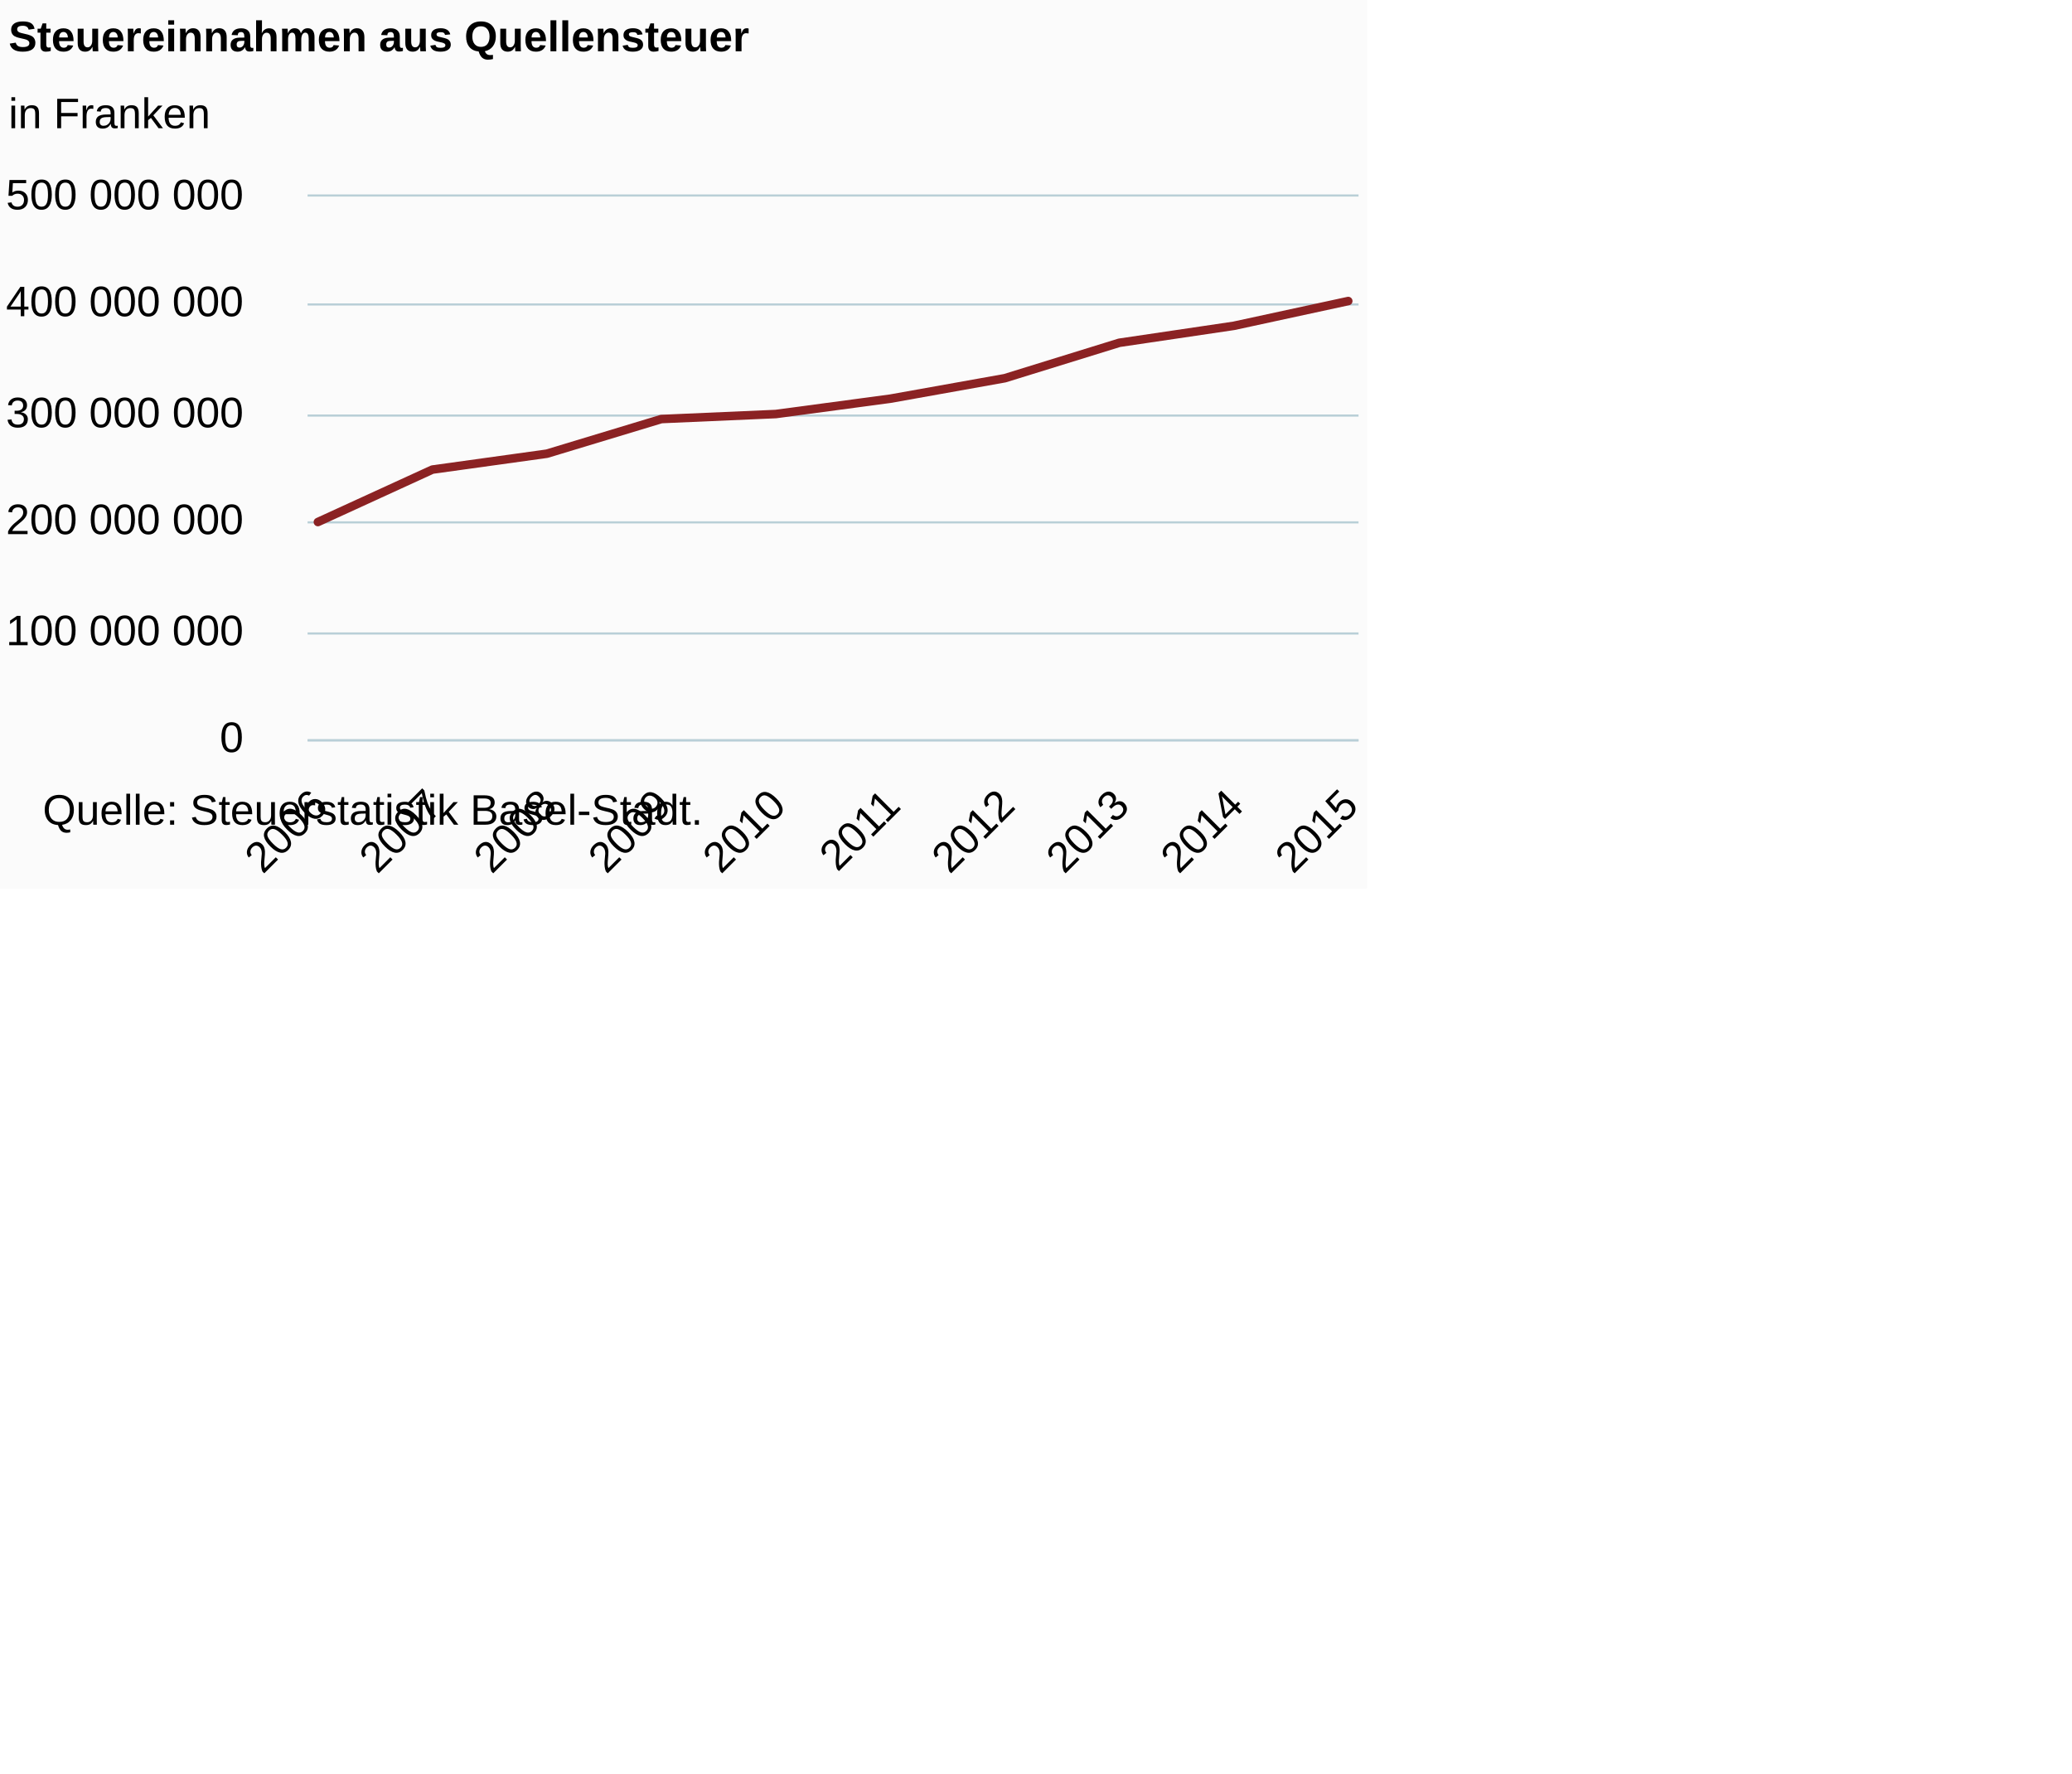
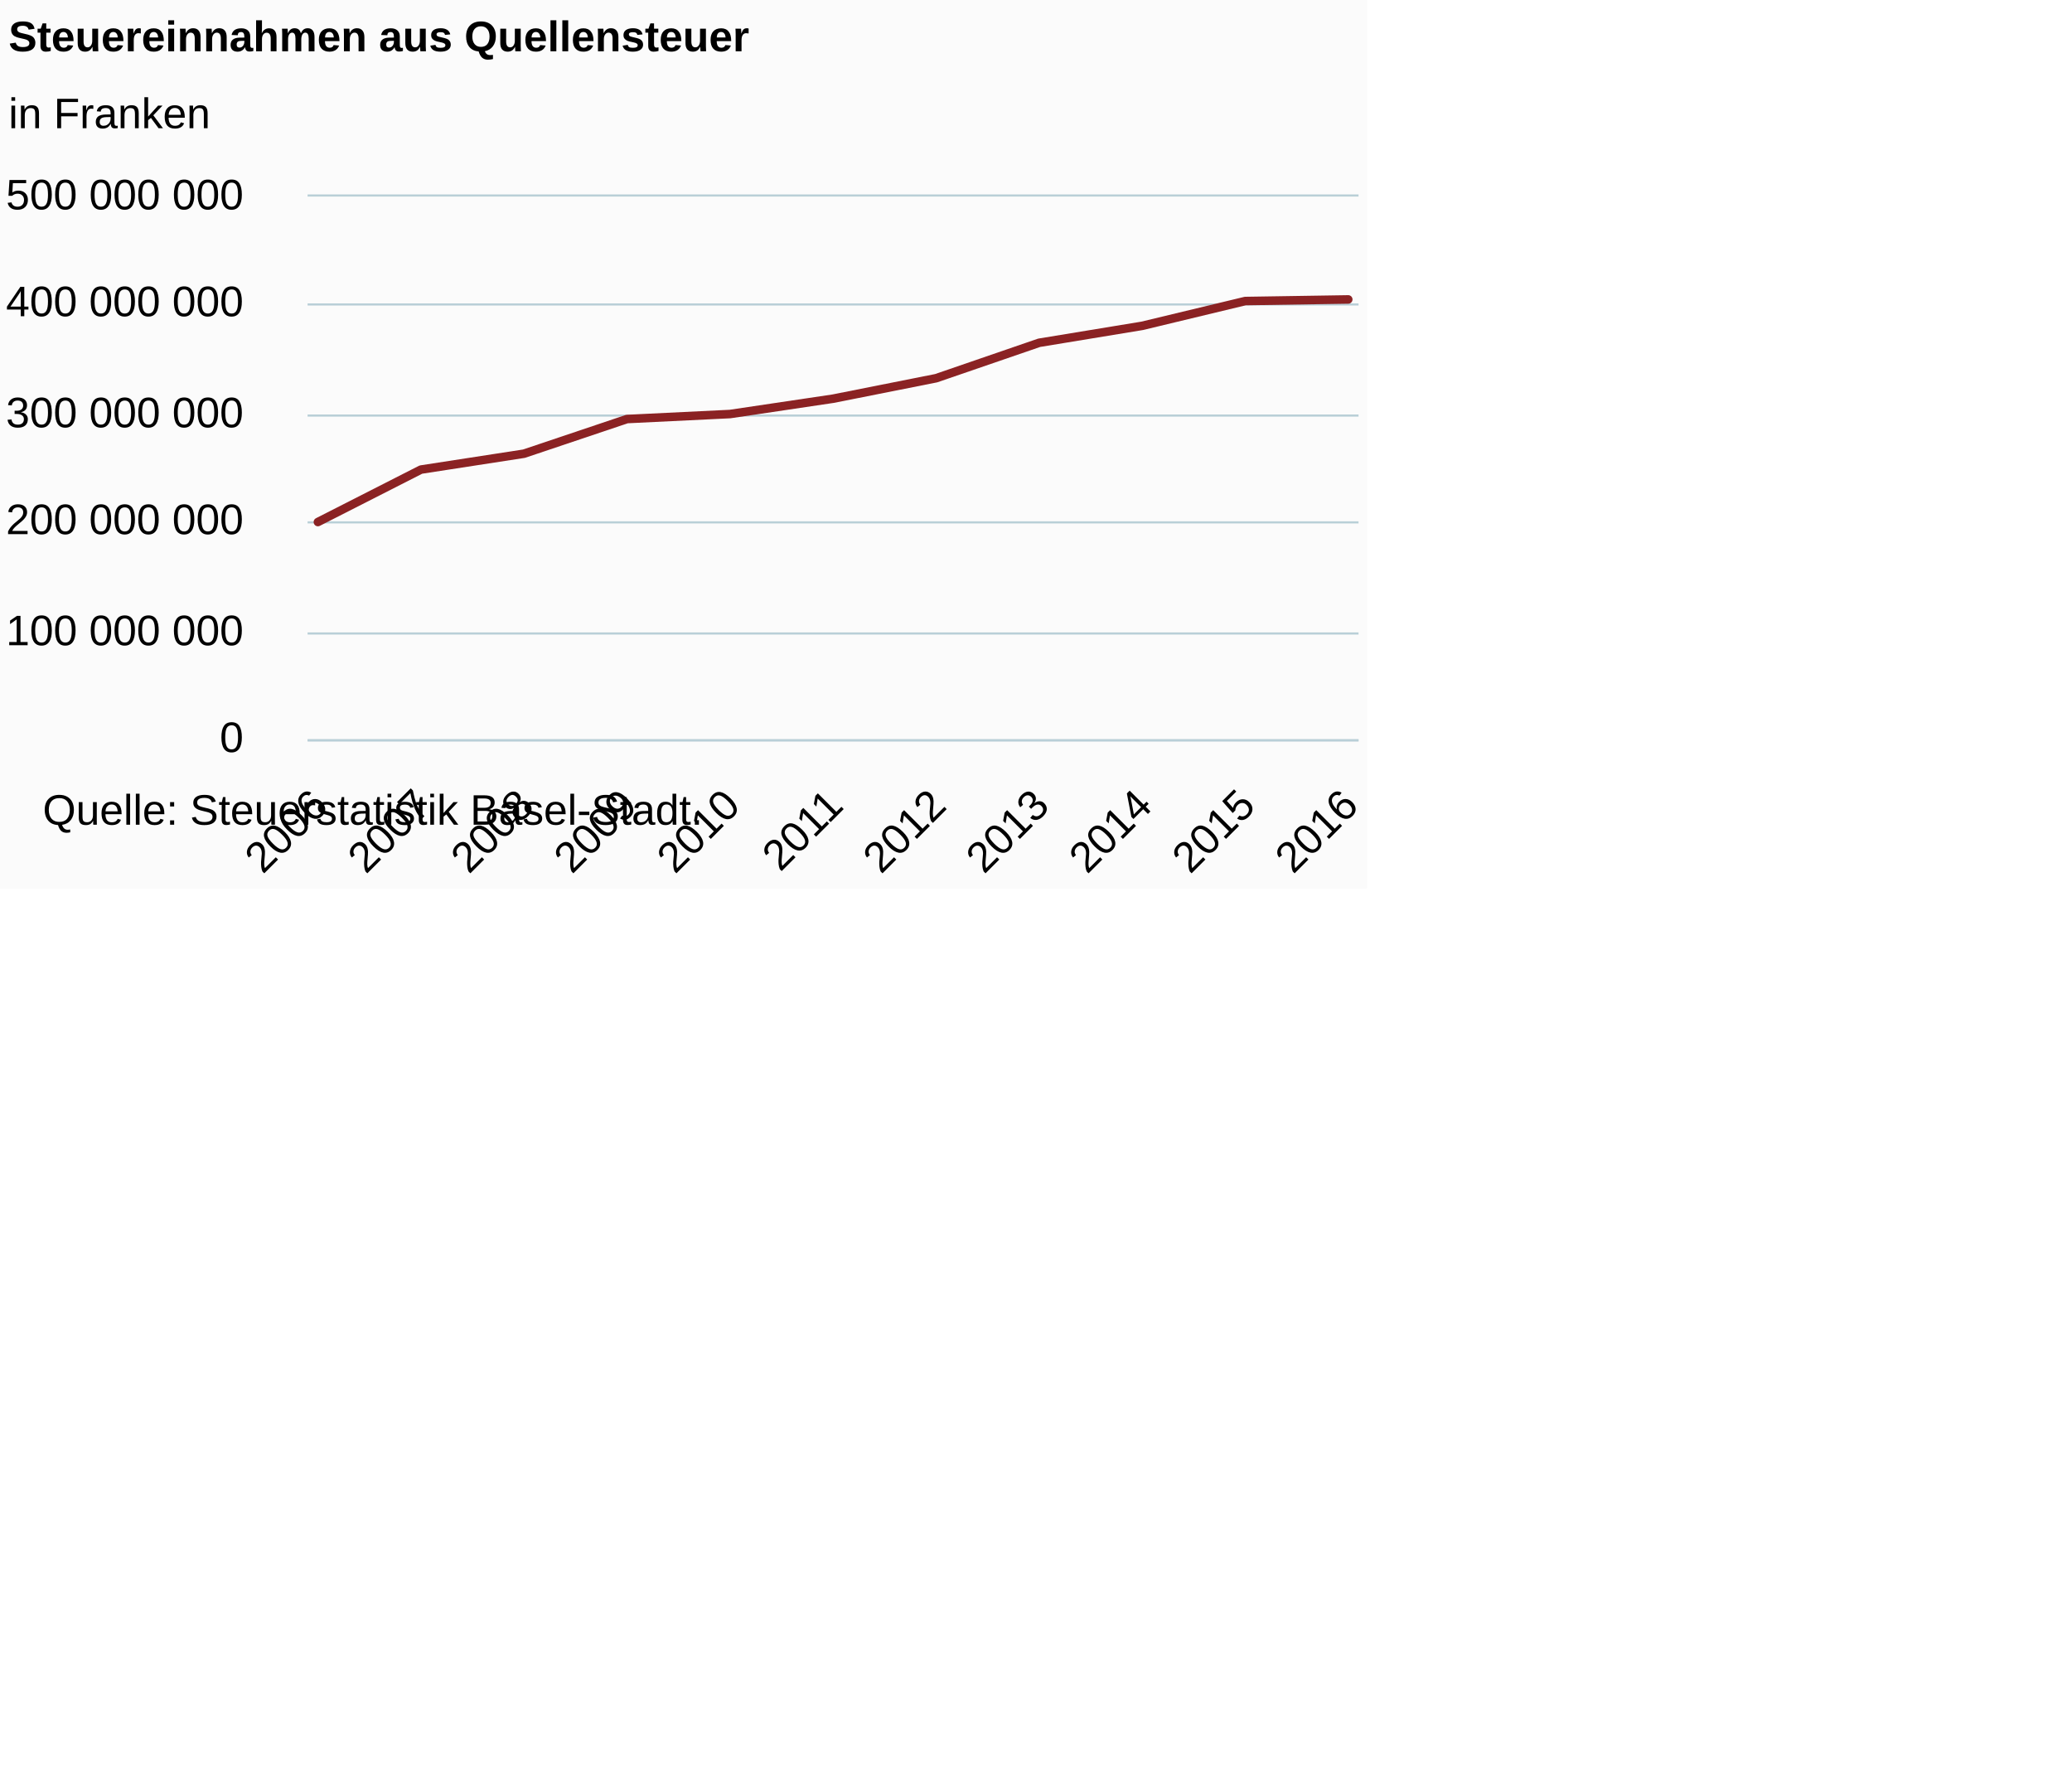
<svg xmlns="http://www.w3.org/2000/svg" version="1.1" class="highcharts-root" style="font-family:Arial;font-size:12px;" viewBox="0 0 485 415">
  <defs>
-     <clipPath id="highcharts-1idpsve-6">
+     <clipPath id="highcharts-drehysm-6">
      <rect x="0" y="0" width="246" height="127" fill="none" />
    </clipPath>
-     <clipPath id="highcharts-1idpsve-7">
+     <clipPath id="highcharts-drehysm-7">
      <rect x="0" y="0" width="246" height="127" fill="none" />
    </clipPath>
  </defs>
  <rect fill="#fbfbfb" class="highcharts-background" x="0" y="0" width="320" height="208" rx="0" ry="0" />
  <rect fill="none" class="highcharts-plot-background" x="72" y="46" width="246" height="127" />
  <g class="highcharts-pane-group" data-z-index="0" />
  <g class="highcharts-grid highcharts-xaxis-grid " data-z-index="1">
    <path fill="none" data-z-index="1" class="highcharts-grid-line" d="M 73.5 46 L 73.5 173" opacity="1" />
-     <path fill="none" data-z-index="1" class="highcharts-grid-line" d="M 100.5 46 L 100.5 173" opacity="1" />
-     <path fill="none" data-z-index="1" class="highcharts-grid-line" d="M 127.5 46 L 127.5 173" opacity="1" />
-     <path fill="none" data-z-index="1" class="highcharts-grid-line" d="M 154.5 46 L 154.5 173" opacity="1" />
-     <path fill="none" data-z-index="1" class="highcharts-grid-line" d="M 181.5 46 L 181.5 173" opacity="1" />
-     <path fill="none" data-z-index="1" class="highcharts-grid-line" d="M 207.5 46 L 207.5 173" opacity="1" />
-     <path fill="none" data-z-index="1" class="highcharts-grid-line" d="M 234.5 46 L 234.5 173" opacity="1" />
-     <path fill="none" data-z-index="1" class="highcharts-grid-line" d="M 261.5 46 L 261.5 173" opacity="1" />
-     <path fill="none" data-z-index="1" class="highcharts-grid-line" d="M 288.5 46 L 288.5 173" opacity="1" />
+     <path fill="none" data-z-index="1" class="highcharts-grid-line" d="M 98.5 46 L 98.5 173" opacity="1" />
+     <path fill="none" data-z-index="1" class="highcharts-grid-line" d="M 122.5 46 L 122.5 173" opacity="1" />
+     <path fill="none" data-z-index="1" class="highcharts-grid-line" d="M 146.5 46 L 146.5 173" opacity="1" />
+     <path fill="none" data-z-index="1" class="highcharts-grid-line" d="M 170.5 46 L 170.5 173" opacity="1" />
+     <path fill="none" data-z-index="1" class="highcharts-grid-line" d="M 194.5 46 L 194.5 173" opacity="1" />
+     <path fill="none" data-z-index="1" class="highcharts-grid-line" d="M 218.5 46 L 218.5 173" opacity="1" />
+     <path fill="none" data-z-index="1" class="highcharts-grid-line" d="M 242.5 46 L 242.5 173" opacity="1" />
+     <path fill="none" data-z-index="1" class="highcharts-grid-line" d="M 266.5 46 L 266.5 173" opacity="1" />
+     <path fill="none" data-z-index="1" class="highcharts-grid-line" d="M 290.5 46 L 290.5 173" opacity="1" />
    <path fill="none" data-z-index="1" class="highcharts-grid-line" d="M 315.5 46 L 315.5 173" opacity="1" />
  </g>
  <g class="highcharts-grid highcharts-yaxis-grid " data-z-index="1">
    <path fill="none" stroke="#B9CFD7" stroke-width="0.5" data-z-index="1" class="highcharts-grid-line" d="M 72 173.25 L 318 173.25" opacity="1" />
    <path fill="none" stroke="#B9CFD7" stroke-width="0.5" data-z-index="1" class="highcharts-grid-line" d="M 72 148.25 L 318 148.25" opacity="1" />
    <path fill="none" stroke="#B9CFD7" stroke-width="0.5" data-z-index="1" class="highcharts-grid-line" d="M 72 122.25 L 318 122.25" opacity="1" />
    <path fill="none" stroke="#B9CFD7" stroke-width="0.5" data-z-index="1" class="highcharts-grid-line" d="M 72 97.25 L 318 97.25" opacity="1" />
    <path fill="none" stroke="#B9CFD7" stroke-width="0.5" data-z-index="1" class="highcharts-grid-line" d="M 72 71.25 L 318 71.25" opacity="1" />
    <path fill="none" stroke="#B9CFD7" stroke-width="0.5" data-z-index="1" class="highcharts-grid-line" d="M 72 45.75 L 318 45.75" opacity="1" />
  </g>
  <rect fill="none" class="highcharts-plot-border" data-z-index="1" x="72" y="46" width="246" height="127" />
  <g class="highcharts-axis highcharts-xaxis " data-z-index="2">
    <path fill="none" class="highcharts-axis-line" stroke="#B9CFD7" stroke-width="0.5" data-z-index="7" d="M 72 173.25 L 318 173.25" />
  </g>
  <g class="highcharts-axis highcharts-yaxis " data-z-index="2">
    <path fill="none" class="highcharts-axis-line" data-z-index="7" d="M 72 46 L 72 173" />
  </g>
  <g class="highcharts-series-group" data-z-index="3">
-     <g data-z-index="0.1" class="highcharts-series highcharts-series-0 highcharts-line-series " transform="translate(72,46) scale(1 1)" clip-path="url(#highcharts-1idpsve-7)">
-       <path fill="none" d="M 2.412 76.167 L 29.209 63.894 L 56.007 60.174 L 82.804 52.065 L 109.601 50.893 L 136.399 47.303 L 163.196 42.511 L 189.993 34.22 L 216.791 30.253 L 243.588 24.452" class="highcharts-graph" data-z-index="1" stroke="#8b2223" stroke-width="2" stroke-linejoin="round" stroke-linecap="round" />
+     <g data-z-index="0.1" class="highcharts-series highcharts-series-0 highcharts-line-series " transform="translate(72,46) scale(1 1)" clip-path="url(#highcharts-drehysm-7)">
+       <path fill="none" d="M 2.412 76.167 L 26.529 63.894 L 50.647 60.174 L 74.765 52.065 L 98.882 50.893 L 123 47.303 L 147.118 42.511 L 171.235 34.22 L 195.353 30.253 L 219.471 24.452 L 243.588 24.075" class="highcharts-graph" data-z-index="1" stroke="#8b2223" stroke-width="2" stroke-linejoin="round" stroke-linecap="round" />
    </g>
    <g data-z-index="0.1" class="highcharts-markers highcharts-series-0 highcharts-line-series " transform="translate(72,46) scale(1 1)" clip-path="none" />
  </g>
  <text x="2" text-anchor="start" class="highcharts-title" data-z-index="4" style="color:#000000;font-size:10px;font-weight:bold;fill:#000000;" y="12">
    <tspan>Steuereinnahmen aus Quellensteuer</tspan>
  </text>
  <text x="2" text-anchor="start" class="highcharts-subtitle" data-z-index="4" style="color:#000000;font-size:10px;font-weight:normal;font-family:Arial;fill:#000000;" y="30">
    <tspan>in Franken</tspan>
  </text>
  <g class="highcharts-axis-labels highcharts-xaxis-labels " data-z-index="7">
    <text x="77.24" style="color:#000000;cursor:default;font-size:10;fill:#000000;" text-anchor="end" transform="translate(0,0) rotate(-45 77.24019 189)" y="189" opacity="1">2006</text>
-     <text x="104.038" style="color:#000000;cursor:default;font-size:10;fill:#000000;" text-anchor="end" transform="translate(0,0) rotate(-45 104.0376 189)" y="189" opacity="1">2007</text>
-     <text x="130.835" style="color:#000000;cursor:default;font-size:10;fill:#000000;" text-anchor="end" transform="translate(0,0) rotate(-45 130.835 189)" y="189" opacity="1">2008</text>
-     <text x="157.632" style="color:#000000;cursor:default;font-size:10;fill:#000000;" text-anchor="end" transform="translate(0,0) rotate(-45 157.6323 189)" y="189" opacity="1">2009</text>
-     <text x="184.43" style="color:#000000;cursor:default;font-size:10;fill:#000000;" text-anchor="end" transform="translate(0,0) rotate(-45 184.4297 189)" y="189" opacity="1">2010</text>
-     <text x="211.227" style="color:#000000;cursor:default;font-size:10;fill:#000000;" text-anchor="end" transform="translate(0,0) rotate(-45 211.2271 189)" y="189" opacity="1">2011</text>
-     <text x="238.025" style="color:#000000;cursor:default;font-size:10;fill:#000000;" text-anchor="end" transform="translate(0,0) rotate(-45 238.0245 189)" y="189" opacity="1">2012</text>
-     <text x="264.822" style="color:#000000;cursor:default;font-size:10;fill:#000000;" text-anchor="end" transform="translate(0,0) rotate(-45 264.8219 189)" y="189" opacity="1">2013</text>
-     <text x="291.619" style="color:#000000;cursor:default;font-size:10;fill:#000000;" text-anchor="end" transform="translate(0,0) rotate(-45 291.6193 189)" y="189" opacity="1">2014</text>
-     <text x="318.417" style="color:#000000;cursor:default;font-size:10;fill:#000000;" text-anchor="end" transform="translate(0,0) rotate(-45 318.4167 189)" y="189" opacity="1">2015</text>
+     <text x="101.358" style="color:#000000;cursor:default;font-size:10;fill:#000000;" text-anchor="end" transform="translate(0,0) rotate(-45 101.3578 189)" y="189" opacity="1">2007</text>
+     <text x="125.475" style="color:#000000;cursor:default;font-size:10;fill:#000000;" text-anchor="end" transform="translate(0,0) rotate(-45 125.4755 189)" y="189" opacity="1">2008</text>
+     <text x="149.593" style="color:#000000;cursor:default;font-size:10;fill:#000000;" text-anchor="end" transform="translate(0,0) rotate(-45 149.5931 189)" y="189" opacity="1">2009</text>
+     <text x="173.711" style="color:#000000;cursor:default;font-size:10;fill:#000000;" text-anchor="end" transform="translate(0,0) rotate(-45 173.7108 189)" y="189" opacity="1">2010</text>
+     <text x="197.828" style="color:#000000;cursor:default;font-size:10;fill:#000000;" text-anchor="end" transform="translate(0,0) rotate(-45 197.8284 189)" y="189" opacity="1">2011</text>
+     <text x="221.946" style="color:#000000;cursor:default;font-size:10;fill:#000000;" text-anchor="end" transform="translate(0,0) rotate(-45 221.9461 189)" y="189" opacity="1">2012</text>
+     <text x="246.064" style="color:#000000;cursor:default;font-size:10;fill:#000000;" text-anchor="end" transform="translate(0,0) rotate(-45 246.0637 189)" y="189" opacity="1">2013</text>
+     <text x="270.181" style="color:#000000;cursor:default;font-size:10;fill:#000000;" text-anchor="end" transform="translate(0,0) rotate(-45 270.1814 189)" y="189" opacity="1">2014</text>
+     <text x="294.299" style="color:#000000;cursor:default;font-size:10;fill:#000000;" text-anchor="end" transform="translate(0,0) rotate(-45 294.299 189)" y="189" opacity="1">2015</text>
+     <text x="318.417" style="color:#000000;cursor:default;font-size:10;fill:#000000;" text-anchor="end" transform="translate(0,0) rotate(-45 318.4167 189)" y="189" opacity="1">2016</text>
  </g>
  <g class="highcharts-axis-labels highcharts-yaxis-labels " data-z-index="7">
    <text x="57" style="color:#000000;cursor:default;font-size:10;fill:#000000;" text-anchor="end" transform="translate(0,0)" y="176" opacity="1">0</text>
    <text x="57" style="color:#000000;cursor:default;font-size:10;fill:#000000;" text-anchor="end" transform="translate(0,0)" y="151" opacity="1">
      <tspan>100 000 000</tspan>
    </text>
    <text x="57" style="color:#000000;cursor:default;font-size:10;fill:#000000;" text-anchor="end" transform="translate(0,0)" y="125" opacity="1">
      <tspan>200 000 000</tspan>
    </text>
    <text x="57" style="color:#000000;cursor:default;font-size:10;fill:#000000;" text-anchor="end" transform="translate(0,0)" y="100" opacity="1">
      <tspan>300 000 000</tspan>
    </text>
    <text x="57" style="color:#000000;cursor:default;font-size:10;fill:#000000;" text-anchor="end" transform="translate(0,0)" y="74" opacity="1">
      <tspan>400 000 000</tspan>
    </text>
    <text x="57" style="color:#000000;cursor:default;font-size:10;fill:#000000;" text-anchor="end" transform="translate(0,0)" y="49" opacity="1">
      <tspan>500 000 000</tspan>
    </text>
  </g>
  <text x="10" class="highcharts-credits" text-anchor="start" data-z-index="8" style="cursor:default;color:#000000;font-size:10px;fill:#000000;" y="193">
    <tspan>Quelle: Steuerstatistik Basel-Stadt.</tspan>
  </text>
</svg>
